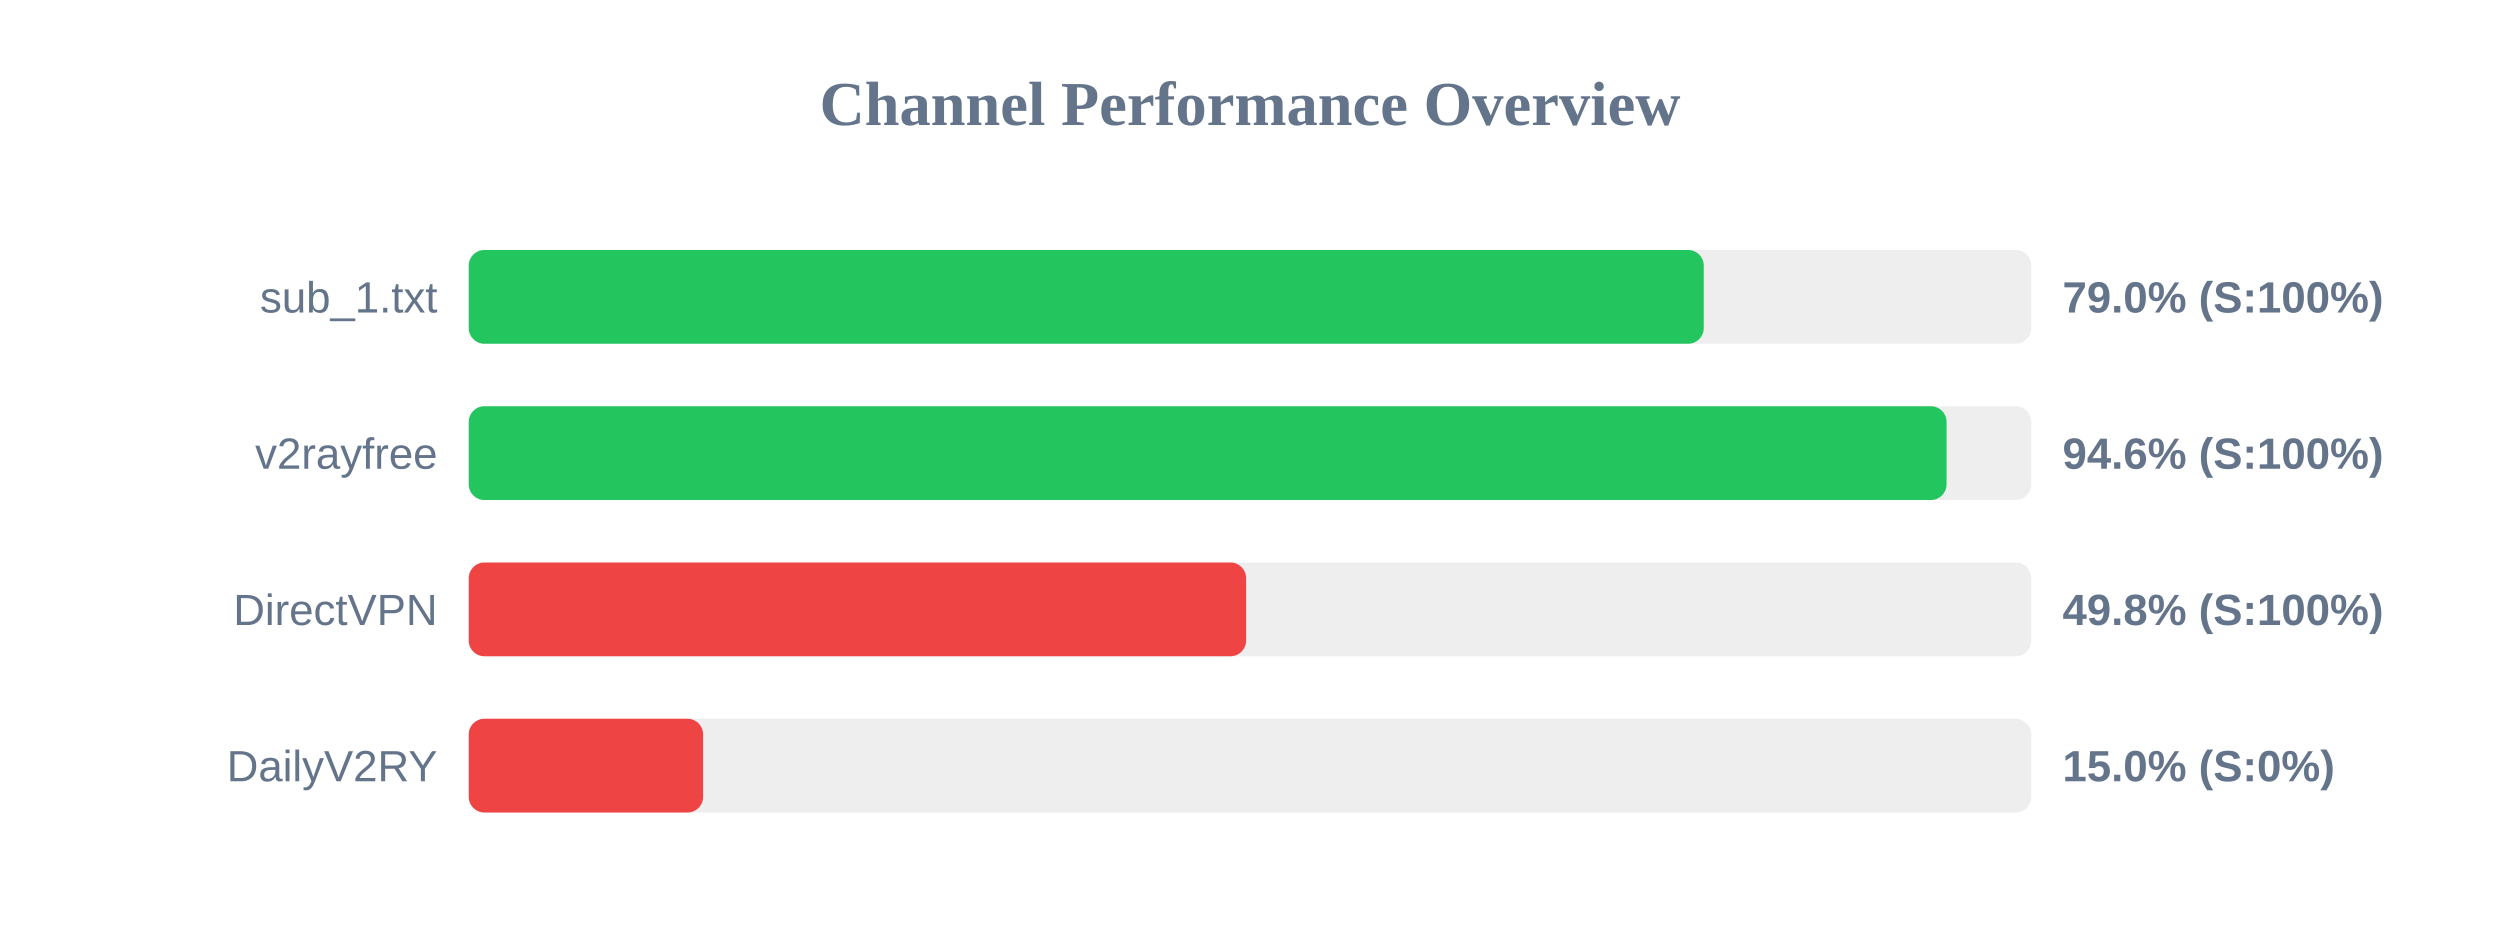
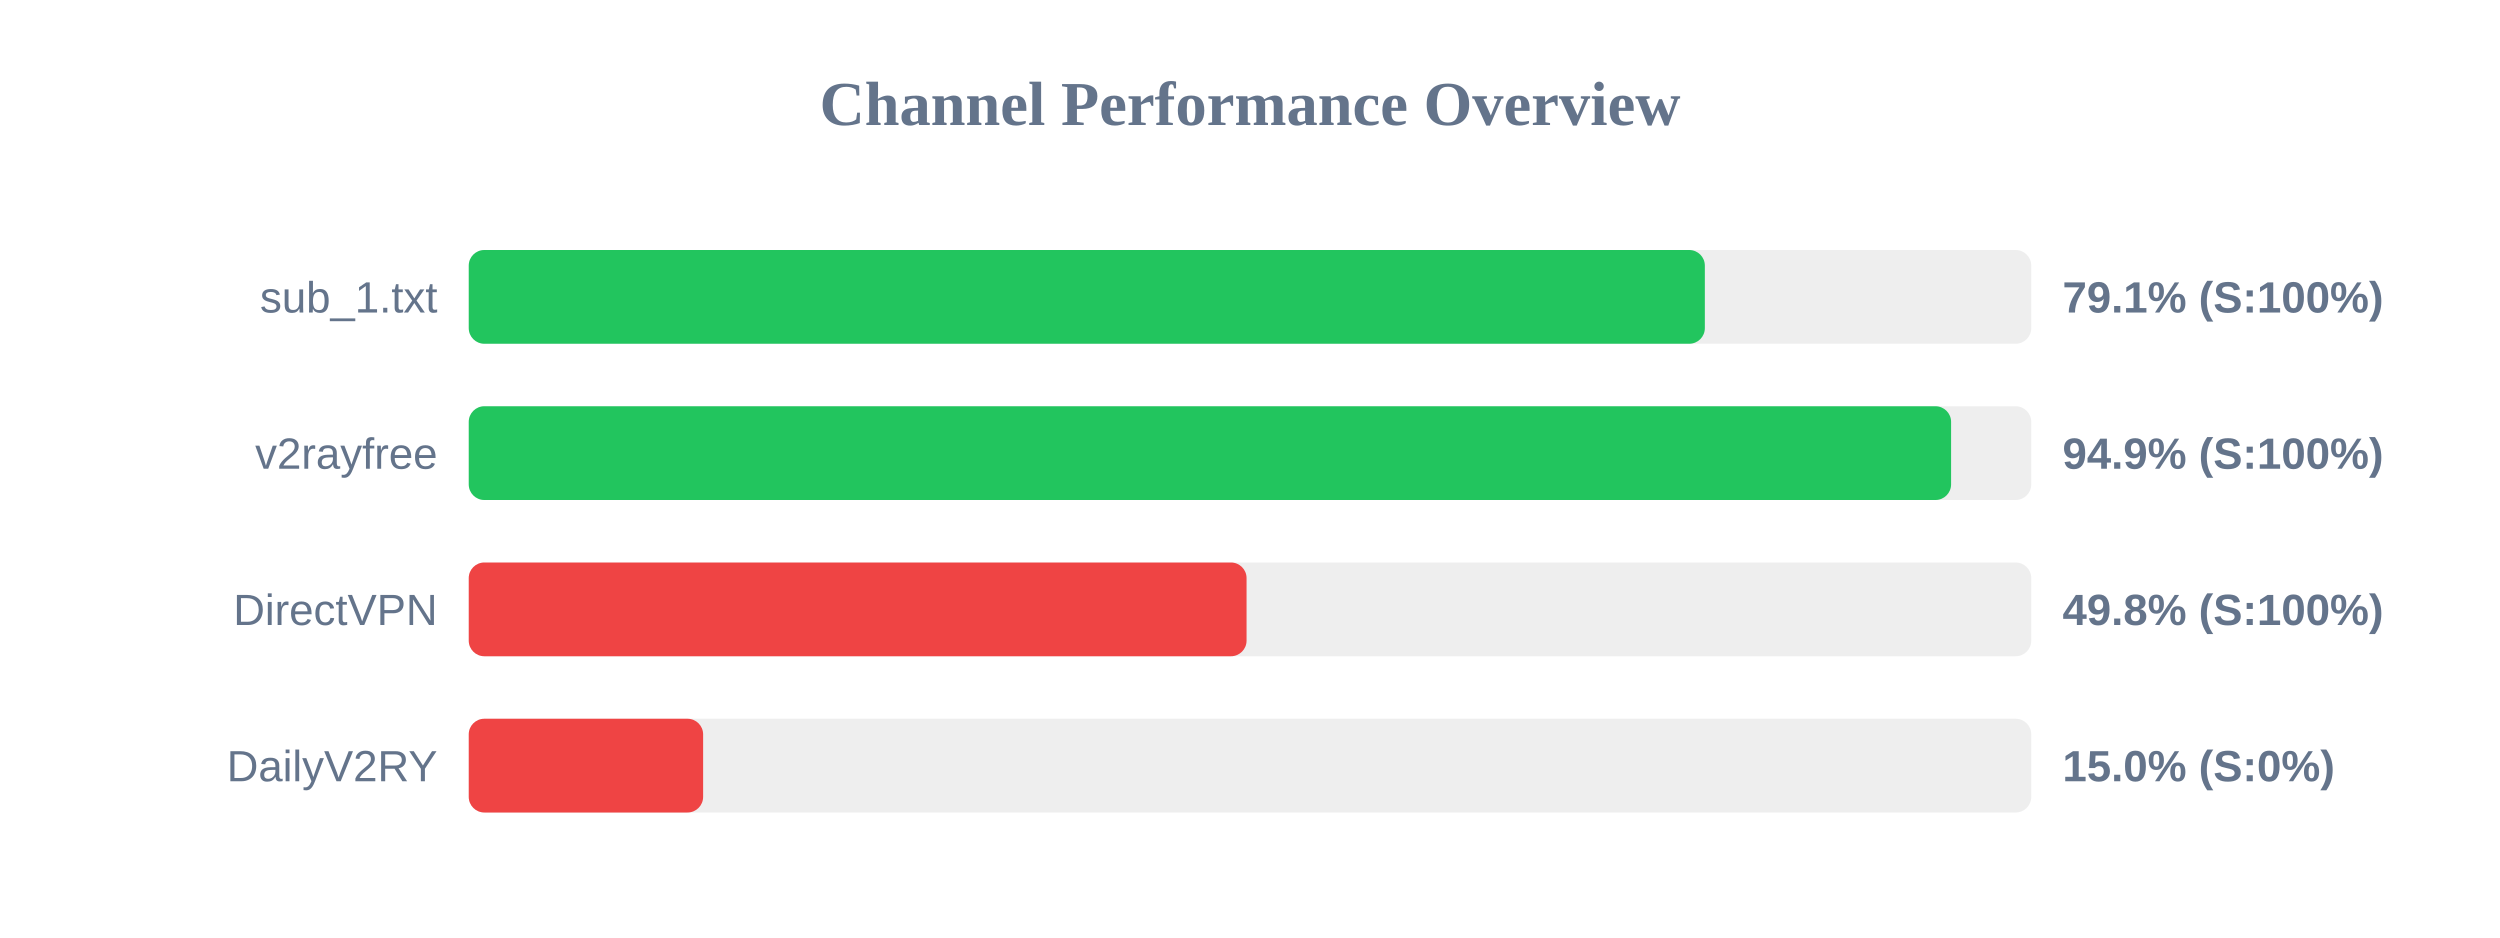
<svg xmlns="http://www.w3.org/2000/svg" width="800" height="300" version="1.1">
  <style>
        .row { font: 14px Arial; fill: #64748b; }
        .score { font: bold 14px Arial; fill: #64748b; }
    </style>
  <text x="400" y="40" text-anchor="middle" font-size="20px" font-weight="bold" fill="#64748b">Channel Performance Overview</text>
  <rect x="150" y="80" width="500" height="30" fill="#eee" rx="5" />
-   <rect x="150" y="80" width="395.2" height="30" fill="#22c55e" rx="5" />
+   <rect x="150" y="80" width="395.55" height="30" fill="#22c55e" rx="5" />
  <text x="140" y="100" text-anchor="end" class="row">sub_1.txt</text>
-   <text x="660" y="100" text-anchor="start" class="score">79.0% (S:100%)</text>
+   <text x="660" y="100" text-anchor="start" class="score">79.1% (S:100%)</text>
  <rect x="150" y="130" width="500" height="30" fill="#eee" rx="5" />
-   <rect x="150" y="130" width="472.9" height="30" fill="#22c55e" rx="5" />
+   <rect x="150" y="130" width="474.35" height="30" fill="#22c55e" rx="5" />
  <text x="140" y="150" text-anchor="end" class="row">v2rayfree</text>
-   <text x="660" y="150" text-anchor="start" class="score">94.6% (S:100%)</text>
+   <text x="660" y="150" text-anchor="start" class="score">94.9% (S:100%)</text>
  <rect x="150" y="180" width="500" height="30" fill="#eee" rx="5" />
-   <rect x="150" y="180" width="248.75" height="30" fill="#ef4444" rx="5" />
+   <rect x="150" y="180" width="248.9" height="30" fill="#ef4444" rx="5" />
  <text x="140" y="200" text-anchor="end" class="row">DirectVPN</text>
  <text x="660" y="200" text-anchor="start" class="score">49.8% (S:100%)</text>
  <rect x="150" y="230" width="500" height="30" fill="#eee" rx="5" />
  <rect x="150" y="230" width="75.0" height="30" fill="#ef4444" rx="5" />
  <text x="140" y="250" text-anchor="end" class="row">DailyV2RY</text>
  <text x="660" y="250" text-anchor="start" class="score">15.0% (S:0%)</text>
</svg>
